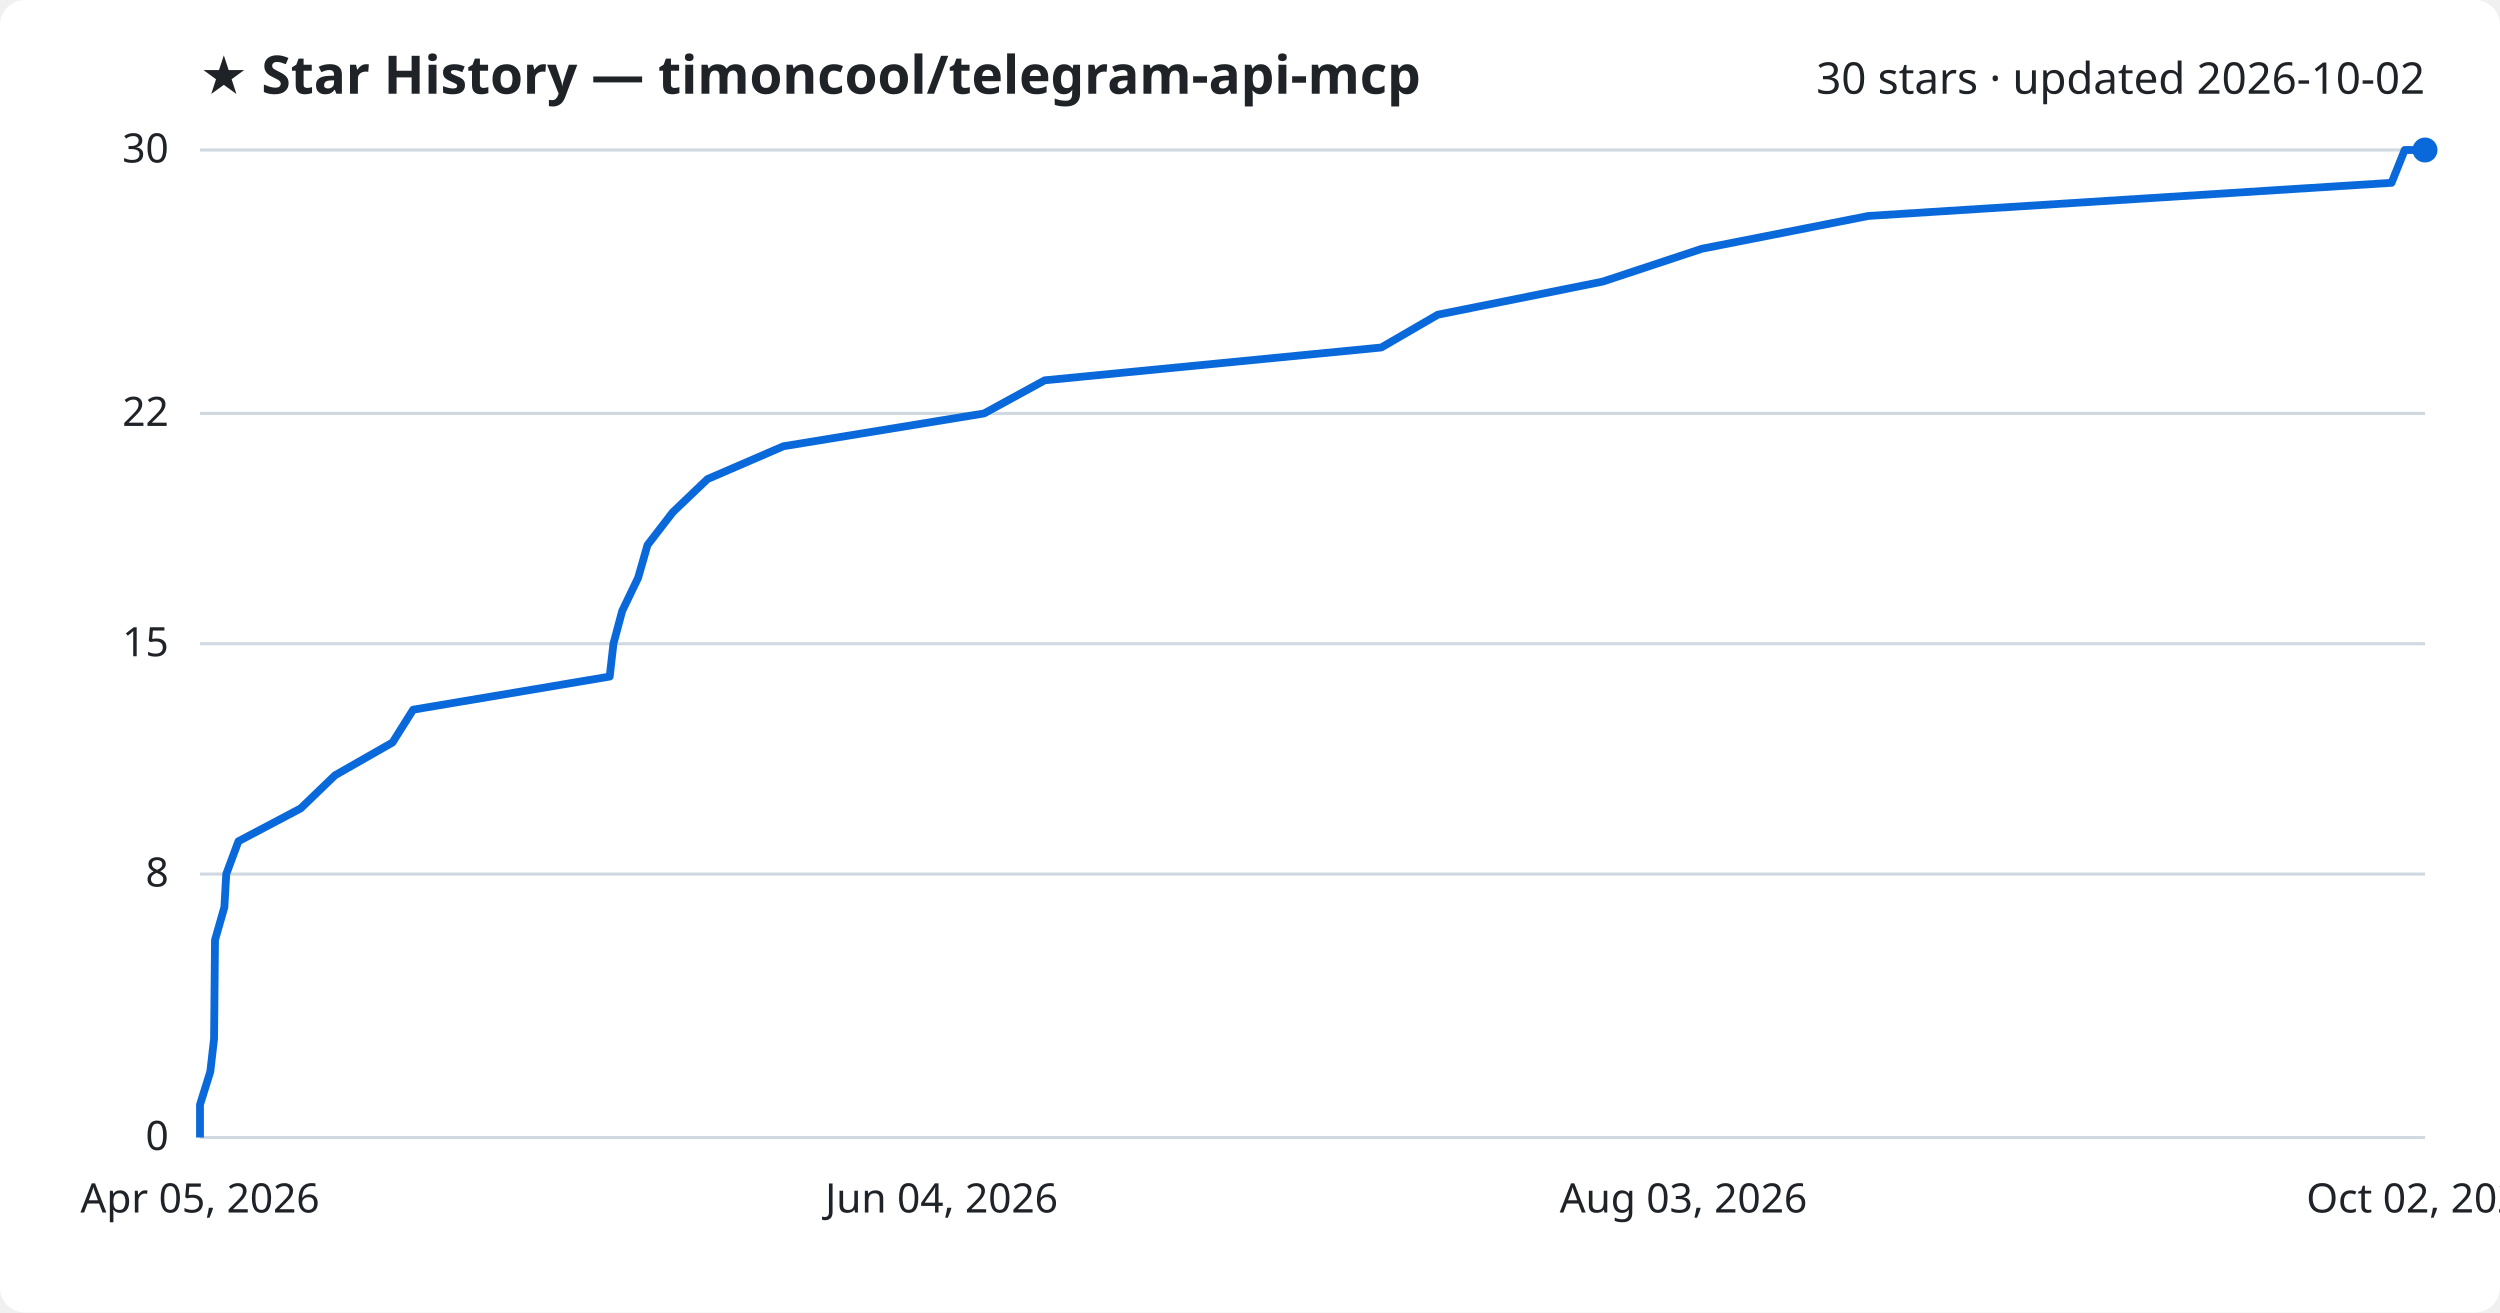
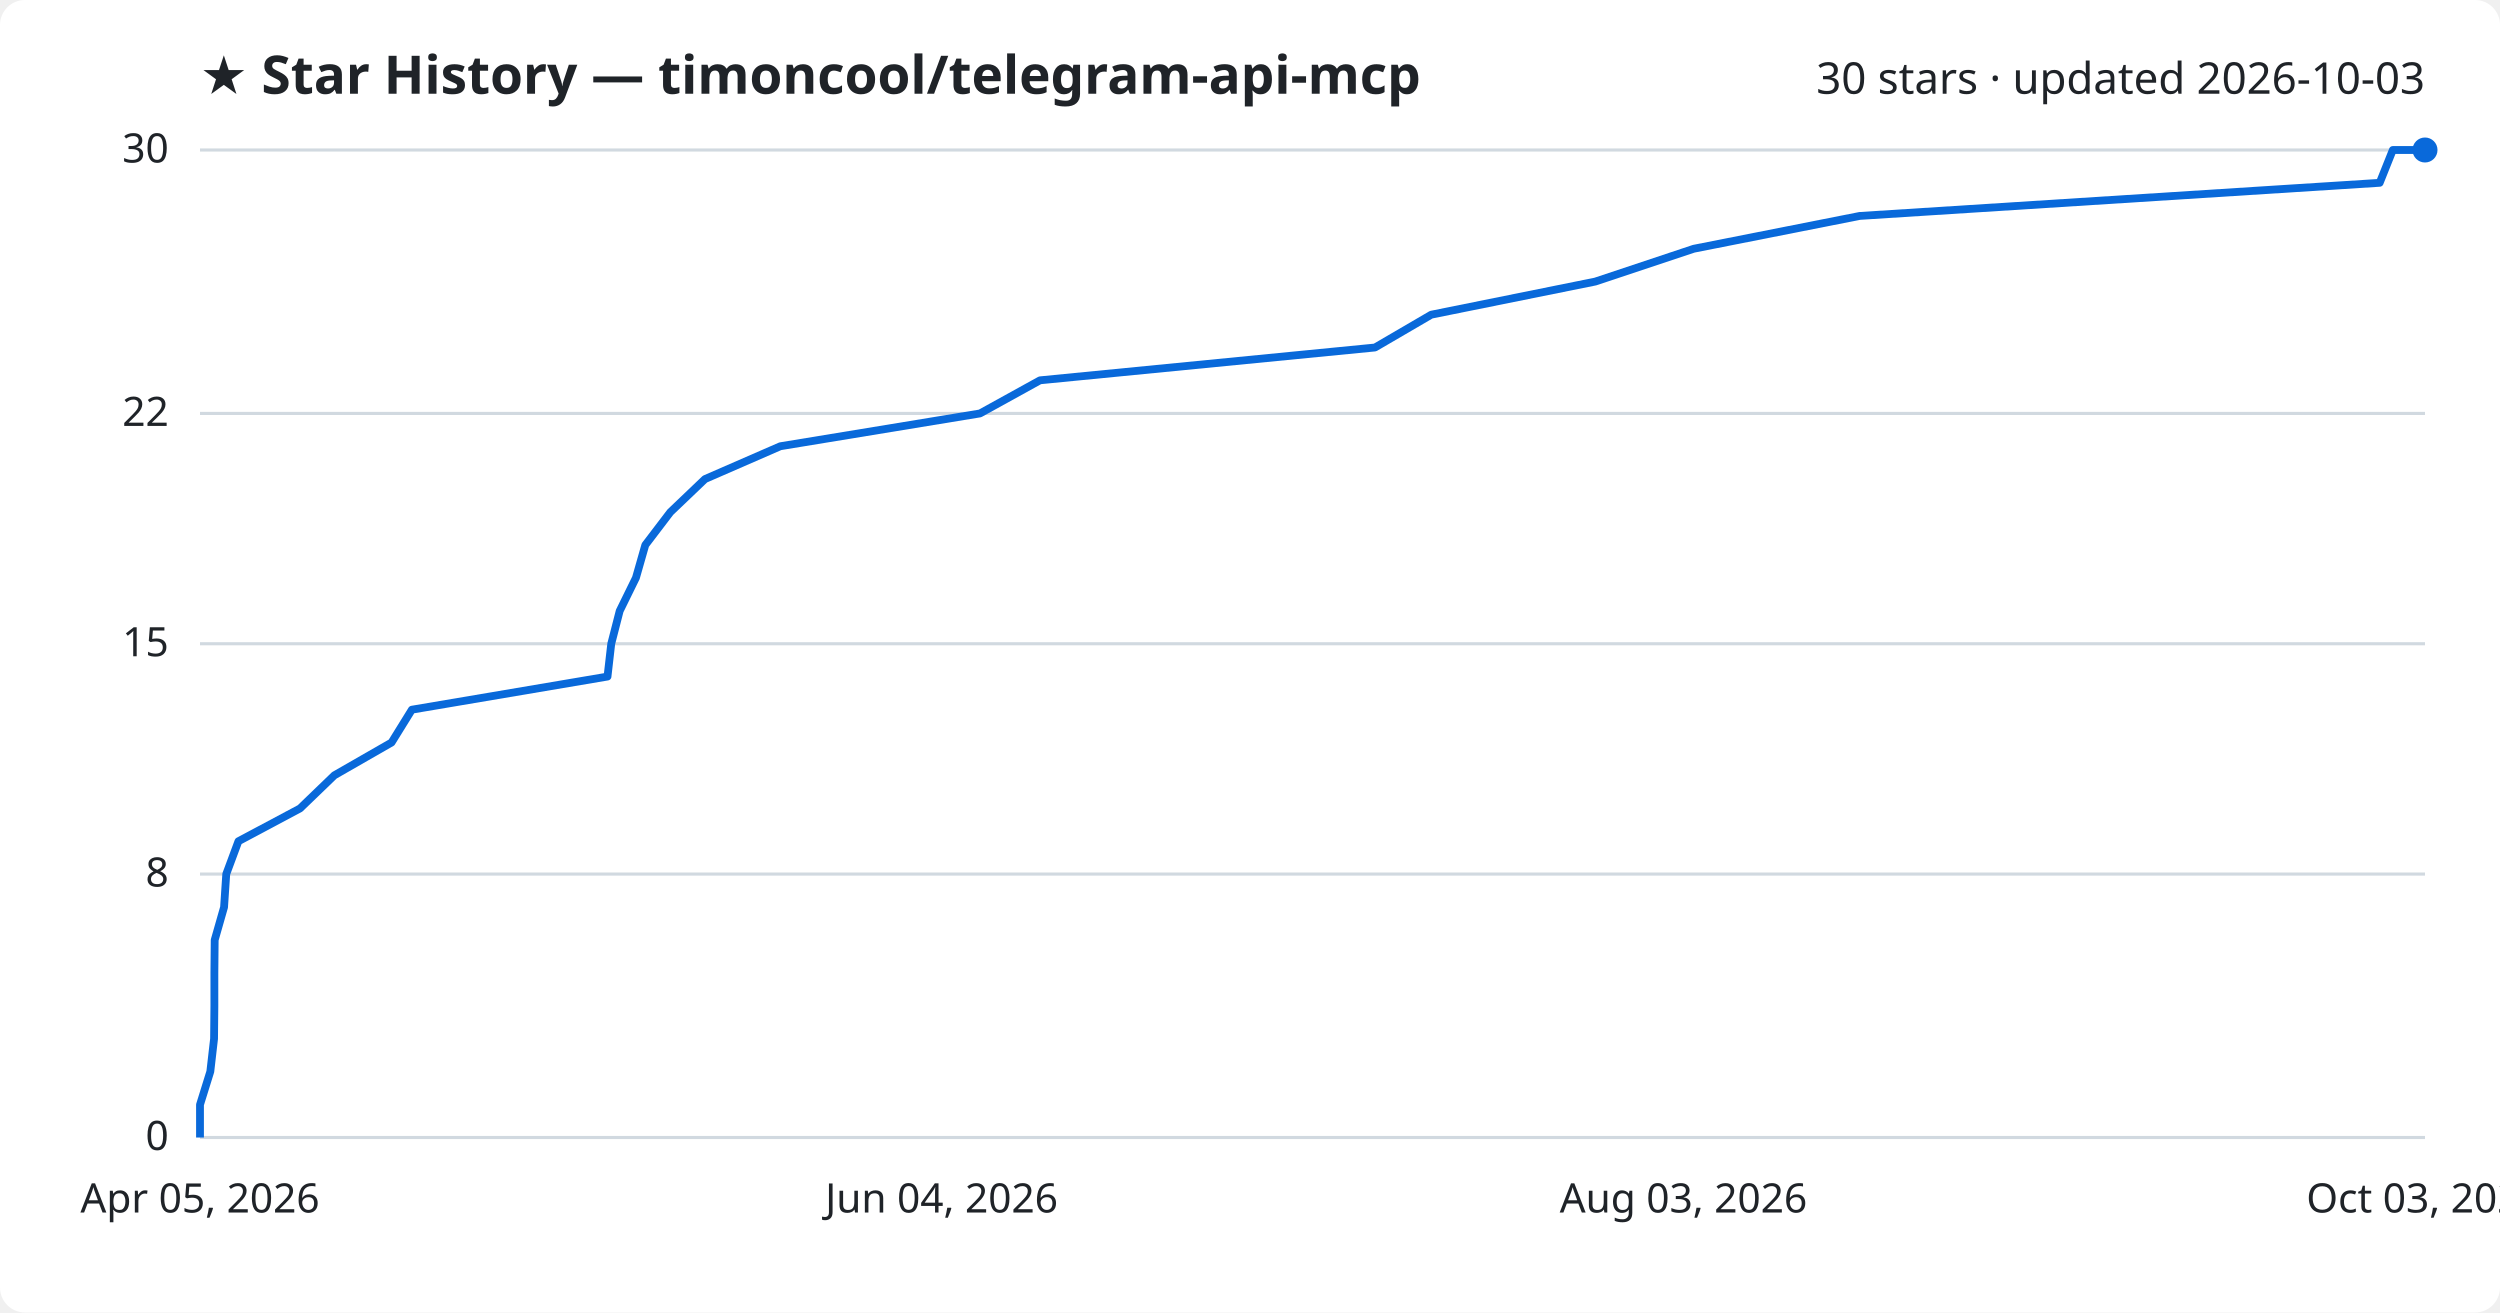
<svg xmlns="http://www.w3.org/2000/svg" viewBox="0 0 800 420" font-family="Segoe UI, sans-serif">
  <rect width="800" height="420" fill="#ffffff" rx="8" />
  <text x="64" y="30" fill="#1f2328" font-size="17" font-weight="700">★ Star History — timoncool/telegram-api-mcp</text>
-   <text x="776" y="30" fill="#1f2328" font-size="14" text-anchor="end">30 stars · updated 2026-10-02</text>
+   <text x="776" y="30" fill="#1f2328" font-size="14" text-anchor="end">30 stars · updated 2026-10-03</text>
  <line x1="64" y1="364.0" x2="776" y2="364.0" stroke="#d1d9e0" stroke-width="1" />
  <text x="54" y="368.0" fill="#1f2328" font-size="13" text-anchor="end">0</text>
  <line x1="64" y1="279.7" x2="776" y2="279.7" stroke="#d1d9e0" stroke-width="1" />
  <text x="54" y="283.7" fill="#1f2328" font-size="13" text-anchor="end">8</text>
  <line x1="64" y1="206.0" x2="776" y2="206.0" stroke="#d1d9e0" stroke-width="1" />
  <text x="54" y="210.0" fill="#1f2328" font-size="13" text-anchor="end">15</text>
  <line x1="64" y1="132.3" x2="776" y2="132.3" stroke="#d1d9e0" stroke-width="1" />
  <text x="54" y="136.3" fill="#1f2328" font-size="13" text-anchor="end">22</text>
  <line x1="64" y1="48.0" x2="776" y2="48.0" stroke="#d1d9e0" stroke-width="1" />
  <text x="54" y="52.0" fill="#1f2328" font-size="13" text-anchor="end">30</text>
-   <path d="M64.0,364.0 L64.0,353.5 L67.3,342.9 L68.5,332.4 L68.6,321.9 L68.7,311.3 L68.8,300.8 L71.8,290.3 L72.4,279.7 L76.3,269.2 L96.2,258.7 L107.2,248.1 L125.6,237.6 L132.2,227.1 L195.1,216.5 L196.3,206.0 L199.1,195.5 L204.2,184.9 L207.2,174.4 L215.3,163.9 L226.4,153.3 L250.7,142.8 L314.9,132.3 L334.3,121.7 L442.0,111.2 L460.1,100.7 L512.9,90.1 L544.6,79.6 L597.9,69.1 L765.3,58.5 L769.5,48.0 L776.0,48.0" fill="none" stroke="#0969da" stroke-width="2.5" stroke-linejoin="round" />
+   <path d="M64.0,364.0 L64.0,353.5 L67.3,342.9 L68.5,332.4 L68.6,321.9 L68.6,311.3 L68.7,300.8 L71.7,290.3 L72.4,279.7 L76.3,269.2 L96.0,258.7 L107.0,248.1 L125.3,237.6 L131.8,227.1 L194.4,216.5 L195.6,206.0 L198.3,195.5 L203.5,184.9 L206.5,174.4 L214.5,163.9 L225.6,153.3 L249.7,142.8 L313.6,132.3 L332.8,121.7 L440.0,111.2 L458.0,100.7 L510.5,90.1 L542.0,79.6 L595.1,69.1 L761.5,58.5 L765.7,48.0 L776.0,48.0" fill="none" stroke="#0969da" stroke-width="2.5" stroke-linejoin="round" />
  <circle cx="776.0" cy="48.0" r="4" fill="#0969da" />
  <text x="64.0" y="388" fill="#1f2328" font-size="13" text-anchor="middle">Apr 05, 2026</text>
  <text x="301.3" y="388" fill="#1f2328" font-size="13" text-anchor="middle">Jun 04, 2026</text>
  <text x="538.7" y="388" fill="#1f2328" font-size="13" text-anchor="middle">Aug 03, 2026</text>
-   <text x="776.0" y="388" fill="#1f2328" font-size="13" text-anchor="middle">Oct 02, 2026</text>
+   <text x="776.0" y="388" fill="#1f2328" font-size="13" text-anchor="middle">Oct 03, 2026</text>
</svg>
